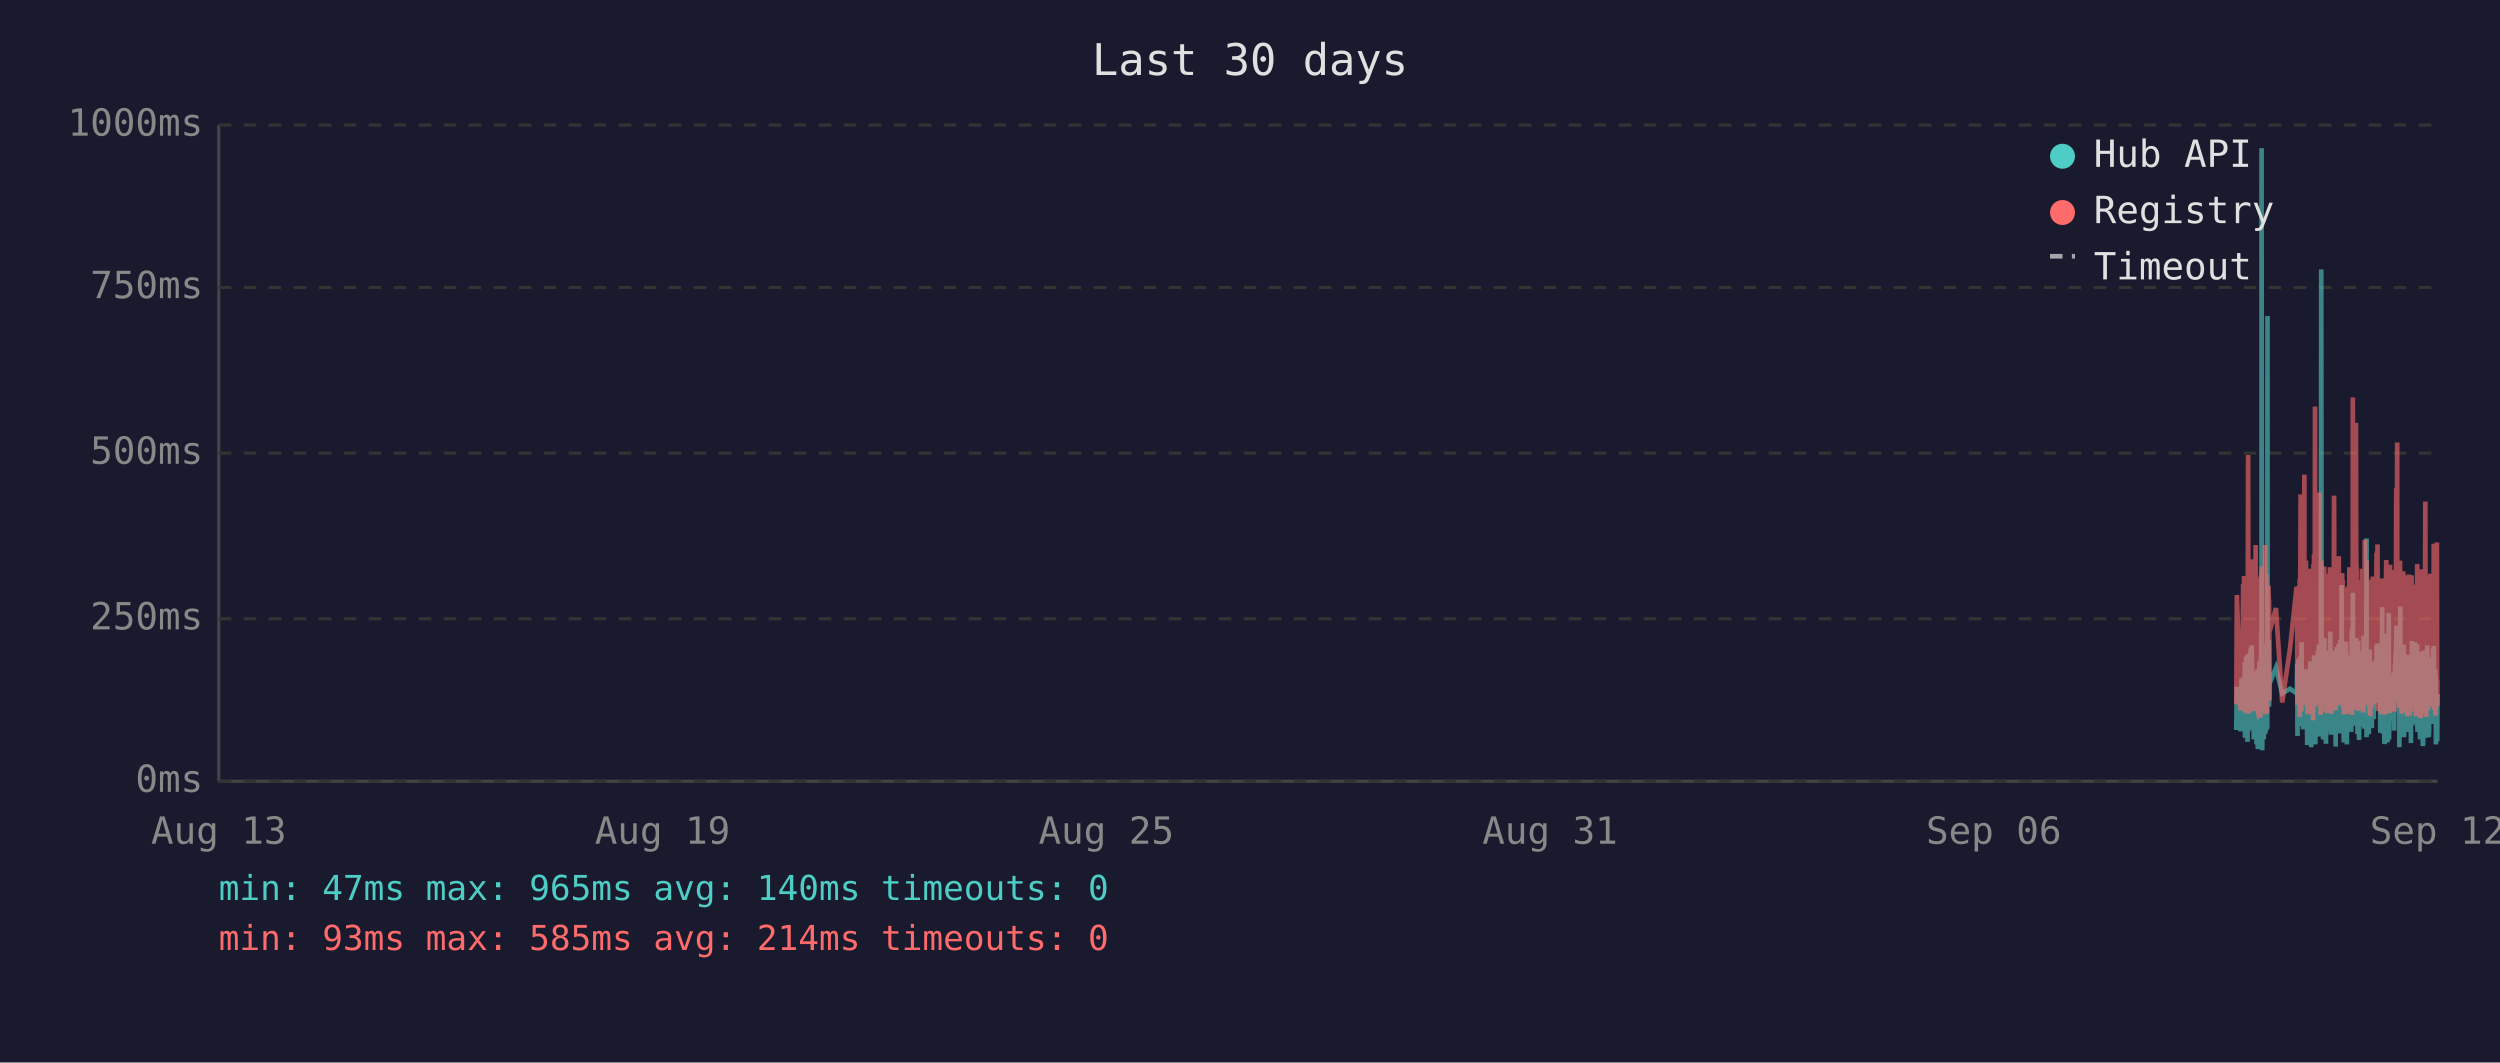
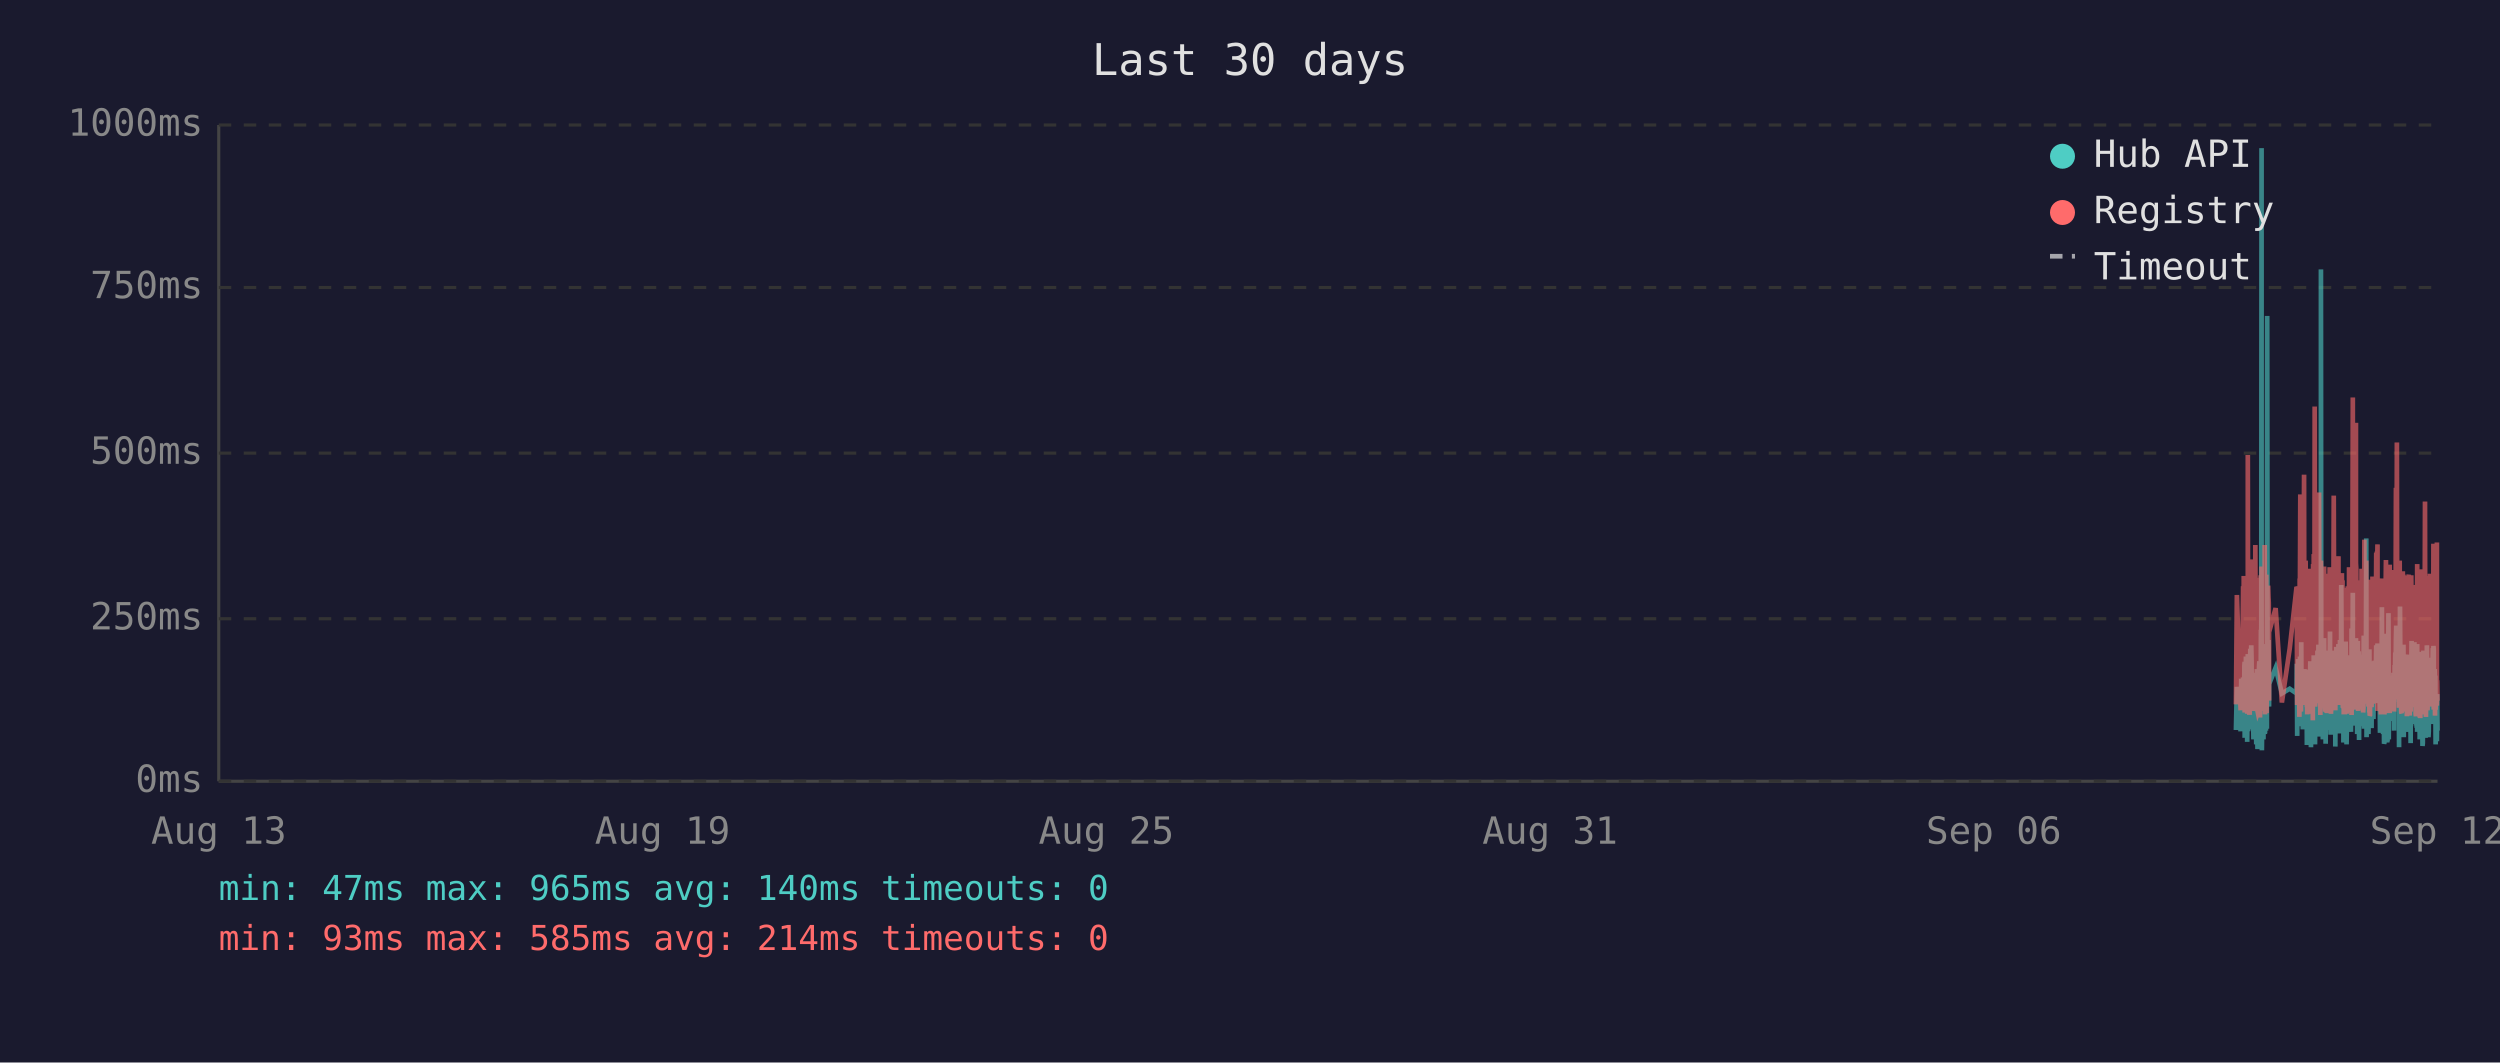
<svg xmlns="http://www.w3.org/2000/svg" viewBox="0 0 800 340" font-family="monospace" font-size="12">
  <rect width="800" height="340" fill="#1a1a2e" />
  <text x="400" y="24" fill="#e0e0e0" font-size="14" text-anchor="middle">Last 30 days</text>
  <line x1="70" y1="40" x2="70" y2="250" stroke="#444" stroke-width="1" />
  <line x1="70" y1="250" x2="780" y2="250" stroke="#444" stroke-width="1" />
  <line x1="70" y1="250" x2="780" y2="250" stroke="#333" stroke-width="1" stroke-dasharray="4" />
  <text x="65" y="250" fill="#888" text-anchor="end" dominant-baseline="middle">0ms</text>
  <line x1="70" y1="198" x2="780" y2="198" stroke="#333" stroke-width="1" stroke-dasharray="4" />
  <text x="65" y="198" fill="#888" text-anchor="end" dominant-baseline="middle">250ms</text>
  <line x1="70" y1="145" x2="780" y2="145" stroke="#333" stroke-width="1" stroke-dasharray="4" />
  <text x="65" y="145" fill="#888" text-anchor="end" dominant-baseline="middle">500ms</text>
  <line x1="70" y1="92" x2="780" y2="92" stroke="#333" stroke-width="1" stroke-dasharray="4" />
  <text x="65" y="92" fill="#888" text-anchor="end" dominant-baseline="middle">750ms</text>
  <line x1="70" y1="40" x2="780" y2="40" stroke="#333" stroke-width="1" stroke-dasharray="4" />
  <text x="65" y="40" fill="#888" text-anchor="end" dominant-baseline="middle">1000ms</text>
  <text x="70" y="270" fill="#888" text-anchor="middle">Aug 13</text>
  <text x="212" y="270" fill="#888" text-anchor="middle">Aug 19</text>
  <text x="354" y="270" fill="#888" text-anchor="middle">Aug 25</text>
  <text x="496" y="270" fill="#888" text-anchor="middle">Aug 31</text>
  <text x="638" y="270" fill="#888" text-anchor="middle">Sep 06</text>
  <text x="780" y="270" fill="#888" text-anchor="middle">Sep 12</text>
-   <polyline points="715.6,233.6 715.8,219.8 717.0,234.0 717.3,217.2 717.5,223.3 717.8,216.8 717.9,222.3 718.0,224.2 718.1,225.0 718.2,233.6 718.3,213.0 718.3,211.8 718.4,236.1 718.4,235.1 718.5,223.8 718.6,221.2 718.7,222.3 718.8,210.1 718.8,223.3 718.9,234.7 719.0,220.6 719.1,218.9 719.2,237.4 719.3,223.1 719.3,210.9 719.4,209.3 719.5,234.0 719.6,217.0 719.7,214.3 719.8,230.9 719.8,233.4 719.9,220.6 719.9,221.2 720.0,220.6 720.1,215.8 720.2,207.6 720.3,216.6 720.3,213.9 720.4,218.9 720.5,206.5 720.6,211.4 720.7,228.4 720.8,226.1 720.8,220.2 720.9,221.2 721.0,221.9 721.1,228.8 721.2,236.6 721.2,221.9 721.3,215.3 721.4,231.1 721.5,221.9 721.6,221.2 721.7,218.7 721.7,234.7 721.8,221.2 721.9,218.1 722.0,223.1 722.1,238.2 722.2,220.8 722.2,224.8 722.3,214.1 722.4,232.6 722.5,239.7 722.6,237.6 722.7,232.6 722.7,219.1 722.8,219.8 722.9,217.2 723.0,213.2 723.1,211.6 723.2,220.2 723.2,216.6 723.3,222.5 723.3,234.7 723.4,229.4 723.5,225.6 723.6,201.5 723.7,223.8 723.7,47.4 723.8,196.0 723.9,240.1 724.0,231.1 724.1,221.0 724.2,225.0 724.2,217.9 724.3,212.8 724.4,236.6 724.5,222.7 724.6,222.9 724.7,221.0 724.7,234.9 724.8,209.0 724.9,234.7 725.0,213.5 725.1,206.1 725.2,233.8 725.2,220.2 725.3,230.7 725.4,223.8 725.5,233.2 725.6,101.1 725.6,207.2 725.7,217.9 725.8,218.9 725.9,224.4 726.0,204.8 726.1,216.6 726.1,226.1 726.2,221.2 726.2,218.9 728.3,213.7 730.3,221.9 732.8,220.4 734.9,221.9 735.0,221.0 735.1,212.4 735.2,235.5 735.3,214.1 735.4,215.3 735.4,214.3 735.5,210.9 735.6,219.5 735.7,221.0 735.8,222.9 735.9,232.4 735.9,217.4 736.0,231.1 736.1,210.1 736.2,216.0 736.3,232.2 736.4,226.1 736.4,216.2 736.5,205.5 736.6,230.3 736.7,217.4 736.8,224.4 736.9,232.2 736.9,215.8 737.0,233.4 737.1,214.5 737.3,219.3 737.4,221.9 737.4,227.3 737.5,214.1 737.6,222.9 737.7,215.6 737.8,218.3 737.9,220.0 737.9,215.1 738.0,230.1 738.1,214.3 738.2,215.8 738.3,238.4 738.3,223.8 738.4,238.0 738.5,222.1 738.6,222.1 738.7,230.5 738.8,220.2 738.8,216.8 738.9,225.6 739.0,236.1 739.1,221.9 739.2,216.8 739.3,220.6 739.3,211.6 739.4,216.6 739.5,233.8 739.6,239.1 739.7,234.9 739.8,227.3 739.8,229.4 739.9,211.6 740.0,215.1 740.1,215.8 740.2,236.1 740.2,235.3 740.3,221.7 740.3,216.8 740.4,233.8 740.5,209.7 740.6,223.8 740.7,222.7 740.8,216.6 740.8,229.4 740.9,238.2 741.0,229.6 741.1,220.4 741.2,214.5 741.2,220.4 741.3,229.8 741.4,221.2 741.5,219.3 741.6,217.4 741.7,208.2 741.7,218.5 741.8,208.2 741.9,218.9 742.0,206.3 742.1,235.7 742.2,212.2 742.2,213.9 742.3,219.8 742.4,218.7 742.5,233.0 742.6,219.3 742.7,226.1 742.7,197.1 742.8,86.2 742.9,216.0 743.0,233.8 743.1,208.2 743.2,213.0 743.2,210.3 743.3,223.3 743.4,236.6 743.5,217.9 743.6,205.9 743.7,216.4 743.7,216.4 743.8,204.2 743.9,216.4 744.0,219.8 744.0,213.7 744.1,231.7 744.2,223.1 744.2,234.9 744.3,238.0 744.4,228.2 744.5,231.5 744.6,222.1 744.7,222.1 744.7,233.6 744.8,219.5 744.9,208.2 745.0,225.8 745.1,212.8 745.2,221.0 745.2,233.2 745.3,224.4 745.4,231.5 745.5,216.0 745.6,218.9 745.7,202.1 745.7,224.6 745.8,217.7 745.9,235.1 746.0,222.9 746.1,226.1 746.1,221.4 746.2,219.8 746.3,211.4 746.4,212.2 746.5,220.8 746.6,208.2 746.6,221.4 746.7,222.5 746.8,214.9 746.9,220.2 747.0,209.0 747.1,219.5 747.1,220.2 747.2,215.3 747.3,218.7 747.4,233.4 747.4,238.9 747.5,210.9 747.6,223.5 747.6,213.2 747.7,207.0 747.8,219.5 747.9,216.4 748.0,223.3 748.1,224.2 748.1,215.3 748.2,210.9 748.3,221.0 748.4,206.1 748.5,233.0 748.6,220.4 748.6,210.7 748.7,220.2 748.8,234.7 748.9,204.8 749.0,219.1 749.1,228.6 749.1,214.3 749.2,222.3 749.3,187.2 749.4,208.6 749.5,221.2 749.5,207.4 749.6,220.6 749.7,221.4 749.8,228.4 749.9,223.5 750.0,226.5 750.0,237.6 750.0,221.4 750.1,234.2 750.2,220.8 750.3,214.9 750.4,234.5 750.5,217.0 750.5,227.1 750.6,221.7 750.7,205.3 750.8,215.6 750.9,226.5 751.0,238.2 751.0,232.6 751.1,223.3 751.2,216.8 751.3,234.0 751.4,225.4 751.5,218.1 751.5,209.9 751.6,218.3 751.7,225.6 751.8,209.7 751.9,211.6 752.0,224.0 752.0,219.1 752.1,221.4 752.1,223.8 752.2,233.4 752.3,226.7 752.4,234.2 752.5,222.9 752.5,213.0 752.6,201.1 752.7,229.2 752.8,220.8 752.9,215.8 752.9,189.7 753.0,223.5 753.1,208.8 753.2,223.3 753.3,217.7 753.4,207.8 753.4,218.1 753.5,213.9 753.6,212.0 753.7,218.9 753.8,218.3 753.9,232.2 753.9,206.3 754.0,204.2 754.1,218.5 754.2,230.9 754.3,218.3 754.4,234.9 754.4,229.8 754.5,215.3 754.6,205.1 754.7,232.6 754.8,231.1 754.9,208.4 754.9,236.8 755.0,218.9 755.1,228.6 755.2,228.4 755.3,209.5 755.4,217.0 755.4,232.4 755.5,230.1 755.6,212.8 755.7,223.8 755.8,221.4 755.9,232.2 755.9,218.1 756.0,222.5 756.1,229.4 756.2,221.2 756.3,230.3 756.3,224.2 756.4,203.4 756.5,208.2 756.6,233.2 756.7,222.9 756.8,228.2 756.8,216.6 756.9,219.3 757.0,221.0 757.1,214.5 757.2,211.8 757.3,172.3 757.3,235.9 757.4,230.9 757.5,211.6 757.6,209.5 757.7,217.2 757.8,218.7 757.8,220.0 757.9,215.3 758.0,234.9 758.1,227.3 758.2,213.9 758.3,207.8 758.3,230.1 758.4,225.4 758.5,233.0 758.6,215.1 758.7,225.0 758.8,219.3 758.8,220.8 758.8,220.6 758.9,225.0 759.0,233.0 759.1,211.6 759.2,222.9 759.3,220.0 759.3,225.0 759.4,213.7 759.5,213.7 759.6,230.1 759.7,213.5 759.7,224.2 759.8,214.9 759.9,224.2 760.0,211.4 760.1,218.7 760.2,212.8 760.3,215.1 760.3,225.0 760.4,213.7 760.5,206.5 760.6,213.9 760.7,217.7 760.8,219.1 760.8,205.9 760.9,224.0 761.0,212.4 761.1,216.4 761.2,219.8 761.3,220.6 761.3,215.3 761.4,222.5 761.5,224.6 761.6,223.1 761.7,234.5 761.8,230.9 761.8,229.6 761.9,224.6 762.0,225.2 762.1,216.6 762.2,218.3 762.3,194.3 762.3,231.1 762.4,223.3 762.5,207.4 762.6,216.2 762.7,234.9 762.7,231.7 762.8,212.8 762.9,226.5 763.0,238.0 763.1,237.6 763.2,221.4 763.2,219.5 763.3,220.4 763.4,217.2 763.5,217.9 763.6,202.8 763.7,216.6 763.7,224.4 763.8,215.6 763.9,215.1 763.9,237.6 764.0,219.8 764.1,237.2 764.2,233.2 764.2,222.9 764.3,224.2 764.4,196.2 764.5,236.6 764.6,217.9 764.7,218.9 764.7,223.3 764.8,218.5 764.9,224.4 765.0,217.2 765.1,217.7 765.2,216.4 765.2,228.2 765.3,217.0 765.4,216.4 765.5,217.0 765.6,224.8 765.7,230.7 765.7,222.5 765.8,218.5 765.9,221.2 766.0,215.3 766.1,217.4 766.1,233.8 766.2,217.4 766.3,224.6 766.4,212.8 766.5,214.9 766.6,208.8 766.6,214.1 766.7,215.3 766.8,204.8 766.9,200.2 767.0,223.3 767.1,211.4 767.1,209.3 767.2,205.1 767.3,215.1 767.4,223.5 767.5,224.2 767.6,209.9 767.6,216.8 767.7,214.9 767.8,239.1 767.8,235.5 767.9,216.4 768.0,214.7 768.1,194.1 768.1,210.9 768.2,216.2 768.3,232.8 768.4,233.0 768.5,221.9 768.6,235.5 768.6,220.6 768.7,222.3 768.8,226.1 768.9,232.8 769.0,211.4 769.1,232.6 769.1,235.3 769.2,206.3 769.3,235.9 769.4,220.4 769.5,217.2 769.6,221.4 769.6,213.7 769.7,217.0 769.8,218.3 769.9,214.9 770.0,231.5 770.1,212.2 770.1,215.1 770.2,217.4 770.3,234.2 770.4,231.7 770.5,210.3 770.5,209.5 770.6,220.2 770.7,219.8 770.8,219.3 770.9,224.4 771.0,224.0 771.0,215.3 771.1,224.4 771.1,233.8 771.2,220.2 771.3,228.6 771.4,216.0 771.5,237.8 771.5,215.6 771.6,232.4 771.7,220.2 771.8,205.1 771.9,231.3 772.0,220.2 772.0,209.3 772.1,216.6 772.2,215.6 772.3,231.7 772.4,228.4 772.5,227.3 772.5,217.2 772.6,221.0 772.7,205.5 772.8,216.2 772.9,223.3 773.0,223.8 773.0,226.9 773.1,229.6 773.2,223.5 773.3,231.3 773.4,232.2 773.4,232.2 773.5,206.1 773.6,234.2 773.7,219.8 773.8,221.4 773.9,209.7 773.9,222.5 774.0,218.1 774.1,223.5 774.2,220.2 774.3,215.8 774.4,236.6 774.4,234.0 774.5,212.8 774.6,235.3 774.7,208.6 774.8,216.2 774.9,230.9 774.9,211.8 775.0,226.1 775.1,216.8 775.2,222.9 775.3,238.7 775.4,237.8 775.4,221.7 775.5,233.8 775.6,208.2 775.7,221.4 775.8,221.4 775.9,217.0 775.9,218.9 776.0,210.7 776.0,215.3 776.1,218.7 776.2,232.6 776.3,236.1 776.4,221.9 776.4,230.3 776.5,212.8 776.6,233.2 776.7,206.5 776.8,216.6 776.8,218.3 776.9,234.5 777.0,230.9 777.1,216.4 777.2,235.9 777.3,234.0 777.3,214.9 777.4,210.5 777.5,212.6 777.6,230.5 777.7,210.9 777.8,229.0 777.8,227.5 777.9,225.0 778.0,216.4 778.1,226.7 778.2,231.7 778.3,215.8 778.3,212.8 778.4,219.3 778.5,215.8 778.6,207.4 778.7,219.8 778.8,206.7 778.8,208.0 778.9,225.6 779.0,220.4 779.1,214.9 779.2,214.1 779.3,222.9 779.3,229.0 779.4,216.2 779.5,238.2 779.6,223.3 779.7,233.4 779.7,224.0 779.8,222.3 779.9,237.2 780.0,222.1" fill="none" stroke="#4ecdc4" stroke-width="1.5" opacity="0.6" />
-   <polyline points="715.6,225.4 715.8,190.4 717.0,227.3 717.3,201.7 717.5,226.5 717.8,187.6 717.9,187.6 718.0,215.8 718.1,184.3 718.2,224.6 718.3,206.3 718.3,192.5 718.4,228.0 718.4,225.8 718.5,209.0 718.6,204.0 718.7,209.0 718.8,196.2 718.8,224.4 718.9,225.8 719.0,206.1 719.1,204.2 719.2,228.4 719.3,222.3 719.3,186.0 719.4,145.6 719.5,226.3 719.6,215.1 719.7,226.3 719.8,224.2 719.8,226.5 719.9,228.0 719.9,228.0 720.0,206.5 720.1,198.1 720.2,181.3 720.3,193.1 720.3,199.4 720.4,181.1 720.5,201.1 720.6,196.7 720.7,223.5 720.8,214.9 720.8,179.0 720.9,185.3 721.0,227.5 721.1,225.8 721.2,226.7 721.2,185.7 721.3,209.5 721.4,224.4 721.5,184.9 721.6,184.5 721.7,206.3 721.7,225.0 721.8,174.4 721.9,200.7 722.0,185.3 722.1,226.5 722.2,186.4 722.2,222.7 722.3,190.8 722.4,216.6 722.5,227.5 722.6,228.0 722.7,227.7 722.7,186.6 722.8,210.5 722.9,200.2 723.0,200.4 723.1,198.1 723.2,206.1 723.2,190.4 723.3,184.9 723.3,229.6 723.4,217.7 723.5,184.1 723.6,188.3 723.7,216.6 723.7,187.8 723.8,181.3 723.9,227.5 724.0,225.6 724.1,207.4 724.2,226.5 724.2,201.3 724.3,193.9 724.4,226.9 724.5,184.1 724.6,209.0 724.7,185.5 724.7,225.8 724.8,174.4 724.9,228.6 725.0,192.7 725.1,197.5 725.2,224.0 725.2,183.9 725.3,225.0 725.4,228.2 725.5,216.0 725.6,209.9 725.6,192.2 725.7,193.3 725.8,221.7 725.9,187.4 726.0,191.0 726.1,192.9 726.1,217.2 726.2,224.2 726.2,202.3 728.3,194.6 730.3,224.8 732.8,207.6 734.9,187.8 735.0,188.7 735.1,201.7 735.2,225.6 735.3,191.0 735.4,187.6 735.4,190.8 735.5,190.6 735.6,208.8 735.7,210.5 735.8,216.0 735.9,229.4 735.9,185.1 736.0,218.7 736.1,182.8 736.2,158.2 736.3,221.7 736.4,227.7 736.4,191.8 736.5,178.8 736.6,225.4 736.7,203.0 736.8,219.5 736.9,219.3 736.9,205.3 737.0,225.6 737.1,182.0 737.3,181.3 737.4,151.9 737.4,218.5 737.5,189.1 737.6,208.0 737.7,207.4 737.8,210.1 737.9,179.4 737.9,202.1 738.0,224.2 738.1,194.3 738.2,189.9 738.3,226.3 738.3,196.4 738.4,228.6 738.5,206.5 738.6,217.4 738.7,224.4 738.8,182.0 738.8,191.4 738.9,228.4 739.0,225.4 739.1,225.2 739.2,187.6 739.3,184.7 739.3,196.7 739.4,204.0 739.5,223.8 739.6,224.4 739.7,226.9 739.8,215.6 739.8,216.8 739.9,210.1 740.0,208.2 740.1,205.9 740.2,230.5 740.2,228.4 740.3,180.5 740.3,186.4 740.4,223.8 740.5,177.3 740.6,184.7 740.7,225.8 740.8,130.1 740.8,217.2 740.9,226.1 741.0,224.8 741.1,181.8 741.2,190.8 741.2,201.7 741.3,225.0 741.4,221.0 741.5,183.4 741.6,192.7 741.7,199.2 741.7,184.9 741.8,182.2 741.9,183.9 742.0,178.4 742.1,224.2 742.2,157.6 742.2,197.7 742.3,208.6 742.4,184.5 742.5,214.1 742.6,228.8 742.7,206.5 742.7,194.6 742.8,179.4 742.9,186.6 743.0,221.9 743.1,214.1 743.2,203.6 743.2,197.3 743.3,208.8 743.4,225.2 743.5,190.6 743.6,194.6 743.7,189.5 743.7,181.3 743.8,184.5 743.9,191.4 744.0,188.1 744.0,192.7 744.1,226.1 744.2,227.7 744.2,225.0 744.3,223.5 744.4,215.3 744.5,228.0 744.6,215.1 744.7,184.5 744.7,215.3 744.8,228.2 744.9,197.3 745.0,184.3 745.1,224.4 745.2,183.6 745.2,225.6 745.3,185.3 745.4,224.8 745.5,226.3 745.6,181.5 745.7,190.8 745.7,213.5 745.8,189.7 745.9,225.0 746.0,228.4 746.1,226.3 746.1,217.7 746.2,203.4 746.3,199.6 746.4,194.8 746.5,185.3 746.6,199.4 746.6,188.9 746.7,215.1 746.8,190.6 746.9,158.6 747.0,192.7 747.1,187.8 747.1,207.8 747.2,195.0 747.3,184.1 747.4,216.0 747.4,227.3 747.5,183.6 747.6,223.8 747.6,194.3 747.7,182.8 747.8,185.1 747.9,202.3 748.0,204.4 748.1,220.6 748.1,189.3 748.2,207.8 748.3,181.3 748.4,178.0 748.5,223.3 748.6,183.4 748.6,191.6 748.7,204.0 748.8,225.6 748.9,195.8 749.0,210.1 749.1,222.9 749.1,189.1 749.2,207.0 749.3,191.2 749.4,197.5 749.5,183.4 749.5,197.9 749.6,193.5 749.7,185.7 749.8,226.5 749.9,225.4 750.0,210.9 750.0,226.7 750.0,225.2 750.1,228.6 750.2,210.1 750.3,193.1 750.4,228.6 750.5,214.7 750.5,214.9 750.6,214.5 750.7,188.1 750.8,191.4 750.9,226.3 751.0,228.4 751.0,223.8 751.1,211.4 751.2,216.8 751.3,226.5 751.4,187.6 751.5,203.4 751.5,226.5 751.6,191.2 751.7,217.0 751.8,181.5 751.9,196.2 752.0,228.0 752.0,191.8 752.1,225.8 752.1,225.8 752.2,227.5 752.3,218.3 752.4,227.7 752.5,183.9 752.5,190.6 752.6,228.8 752.7,222.9 752.8,223.8 752.9,170.4 752.9,127.2 753.0,196.0 753.1,199.6 753.2,227.1 753.3,188.9 753.4,191.6 753.4,209.0 753.5,192.5 753.6,188.5 753.7,182.2 753.8,209.0 753.9,225.6 753.9,135.3 754.0,180.1 754.1,182.0 754.2,225.2 754.3,185.7 754.4,223.8 754.4,225.8 754.5,189.1 754.6,207.0 754.7,227.5 754.8,216.0 754.9,197.1 754.9,222.5 755.0,214.5 755.1,217.2 755.2,223.8 755.3,189.5 755.4,186.8 755.4,223.5 755.5,223.3 755.6,189.9 755.7,226.5 755.8,182.0 755.9,224.2 755.9,205.3 756.0,227.1 756.1,224.0 756.2,185.1 756.3,228.0 756.3,226.5 756.4,184.5 756.5,207.2 756.6,218.3 756.7,172.7 756.8,224.4 756.8,195.0 756.9,189.7 757.0,181.3 757.1,185.1 757.2,197.5 757.3,179.4 757.3,224.0 757.4,225.2 757.5,192.2 757.6,205.9 757.7,207.4 757.8,210.5 757.8,224.4 757.9,191.4 758.0,226.1 758.1,218.3 758.2,189.3 758.3,228.0 758.3,209.0 758.4,229.0 758.5,228.8 758.6,192.9 758.7,187.0 758.8,187.6 758.8,185.5 758.8,208.0 758.9,224.6 759.0,226.3 759.1,200.4 759.2,216.4 759.3,184.5 759.3,207.2 759.4,190.8 759.5,191.8 759.6,225.2 759.7,190.8 759.7,208.2 759.8,191.2 759.9,188.1 760.0,194.1 760.1,187.0 760.2,193.1 760.3,189.7 760.3,224.2 760.4,193.3 760.5,176.9 760.6,188.9 760.7,176.5 760.8,180.7 760.8,174.2 760.9,227.5 761.0,185.7 761.1,191.0 761.2,207.2 761.3,185.1 761.3,192.0 761.4,216.6 761.5,226.3 761.6,208.0 761.7,226.5 761.8,227.3 761.8,218.9 761.9,227.1 762.0,228.6 762.1,191.6 762.2,227.1 762.3,198.6 762.3,227.3 762.4,218.9 762.5,186.0 762.6,191.0 762.7,224.6 762.7,228.6 762.8,185.1 762.9,217.4 763.0,223.8 763.1,228.6 763.2,227.3 763.2,206.1 763.3,206.1 763.4,193.9 763.5,188.9 763.6,179.2 763.7,200.0 763.7,226.7 763.8,193.9 763.9,192.0 763.9,227.3 764.0,204.8 764.1,227.5 764.2,226.5 764.2,225.4 764.3,226.7 764.4,193.3 764.5,228.2 764.6,193.1 764.7,209.0 764.7,228.2 764.8,180.7 764.9,210.9 765.0,197.7 765.1,192.9 765.2,193.5 765.2,215.8 765.3,199.8 765.4,207.2 765.5,224.4 765.6,224.6 765.7,214.7 765.7,186.2 765.8,225.2 765.9,182.4 766.0,190.6 766.1,197.5 766.1,226.5 766.2,227.7 766.3,212.0 766.4,191.8 766.5,189.3 766.6,194.3 766.6,191.4 766.7,191.4 766.8,156.1 766.9,209.9 767.0,184.3 767.1,141.6 767.1,198.8 767.2,200.7 767.3,195.8 767.4,223.8 767.5,185.7 767.6,197.7 767.6,191.0 767.7,193.5 767.8,226.5 767.8,223.1 767.9,191.6 768.0,179.4 768.1,225.2 768.1,185.5 768.2,194.6 768.3,209.9 768.4,224.2 768.5,228.0 768.6,228.2 768.6,222.5 768.7,187.4 768.8,200.2 768.9,225.6 769.0,182.8 769.1,227.7 769.1,224.0 769.2,183.9 769.3,219.5 769.4,184.3 769.5,189.3 769.6,194.8 769.6,189.3 769.7,189.7 769.8,203.8 769.9,209.3 770.0,212.6 770.1,185.7 770.1,206.5 770.2,207.4 770.3,229.2 770.4,222.7 770.5,194.6 770.5,196.9 770.6,204.0 770.7,219.3 770.8,184.5 770.9,183.9 771.0,208.4 771.0,209.5 771.1,215.1 771.1,229.0 771.2,204.2 771.3,216.2 771.4,208.2 771.5,227.7 771.5,192.9 771.6,226.3 771.7,184.1 771.8,194.3 771.9,226.3 772.0,207.8 772.0,197.3 772.1,189.1 772.2,204.4 772.3,224.4 772.4,217.4 772.5,225.8 772.5,188.5 772.6,187.2 772.7,190.8 772.8,192.7 772.9,222.3 773.0,206.3 773.0,214.9 773.1,228.4 773.2,229.2 773.3,223.8 773.4,217.2 773.4,229.0 773.5,180.5 773.6,225.6 773.7,187.0 773.8,211.4 773.9,199.4 773.9,187.0 774.0,201.3 774.1,185.5 774.2,207.0 774.3,196.9 774.4,229.6 774.4,214.5 774.5,210.3 774.6,229.8 774.7,182.2 774.8,194.1 774.9,214.5 774.9,185.5 775.0,216.2 775.1,189.3 775.2,186.2 775.3,227.3 775.4,219.3 775.4,225.0 775.5,226.5 775.6,200.9 775.7,228.6 775.8,182.8 775.9,207.8 775.9,188.5 776.0,192.9 776.0,197.1 776.1,160.5 776.2,224.6 776.3,226.5 776.4,229.4 776.4,222.3 776.5,193.9 776.6,226.3 776.7,197.9 776.8,208.4 776.8,184.3 776.9,227.3 777.0,223.5 777.1,204.6 777.2,226.1 777.3,216.0 777.3,199.2 777.4,185.1 777.5,192.7 777.6,222.9 777.7,183.6 777.8,225.0 777.8,218.5 777.9,187.8 778.0,185.3 778.1,226.1 778.2,212.8 778.3,193.5 778.3,200.7 778.4,210.9 778.5,211.8 778.6,197.1 778.7,217.7 778.8,174.0 778.8,200.7 778.9,227.1 779.0,183.0 779.1,205.7 779.2,176.3 779.3,229.0 779.3,218.7 779.4,193.9 779.5,227.1 779.6,212.4 779.7,224.6 779.7,222.7 779.8,173.6 779.9,225.8 780.0,217.7" fill="none" stroke="#ff6b6b" stroke-width="1.5" opacity="0.6" />
+   <polyline points="715.5,233.6 715.8,219.8 717.0,234.0 717.2,217.2 717.4,223.3 717.8,216.8 717.8,222.3 717.9,224.2 718.0,225.0 718.1,233.6 718.2,213.0 718.3,211.8 718.3,236.1 718.3,235.1 718.4,223.8 718.5,221.2 718.6,222.3 718.7,210.1 718.8,223.3 718.8,234.7 718.9,220.6 719.0,218.9 719.1,237.4 719.2,223.1 719.3,210.9 719.3,209.3 719.4,234.0 719.5,217.0 719.6,214.3 719.7,230.9 719.8,233.4 719.8,220.6 719.9,221.2 719.9,220.6 720.0,215.8 720.1,207.6 720.2,216.6 720.3,213.9 720.3,218.9 720.4,206.5 720.5,211.4 720.6,228.4 720.7,226.1 720.8,220.2 720.8,221.2 720.9,221.9 721.0,228.8 721.1,236.6 721.2,221.9 721.2,215.3 721.3,231.1 721.4,221.9 721.5,221.2 721.6,218.7 721.7,234.7 721.7,221.2 721.8,218.1 721.9,223.1 722.0,238.2 722.1,220.8 722.2,224.8 722.2,214.1 722.3,232.6 722.4,239.7 722.5,237.6 722.6,232.6 722.7,219.1 722.7,219.8 722.8,217.2 722.9,213.2 723.0,211.6 723.1,220.2 723.2,216.6 723.2,222.5 723.2,234.7 723.3,229.4 723.4,225.6 723.5,201.5 723.6,223.8 723.7,47.4 723.7,196.0 723.8,240.1 723.9,231.1 724.0,221.0 724.1,225.0 724.2,217.9 724.2,212.8 724.3,236.6 724.4,222.7 724.5,222.9 724.6,221.0 724.7,234.9 724.7,209.0 724.8,234.7 724.9,213.5 725.0,206.1 725.1,233.8 725.2,220.2 725.2,230.7 725.3,223.8 725.4,233.2 725.5,101.1 725.6,207.2 725.7,217.9 725.7,218.9 725.8,224.4 725.9,204.8 726.0,216.6 726.1,226.1 726.1,221.2 726.1,218.9 728.2,213.7 730.2,221.9 732.7,220.4 734.9,221.9 734.9,221.0 735.0,212.4 735.1,235.5 735.2,214.1 735.3,215.3 735.4,214.3 735.4,210.9 735.5,219.5 735.6,221.0 735.7,222.9 735.8,232.4 735.9,217.4 735.9,231.1 736.0,210.1 736.1,216.0 736.2,232.2 736.3,226.1 736.4,216.2 736.4,205.5 736.5,230.3 736.6,217.4 736.7,224.4 736.8,232.2 736.9,215.8 736.9,233.4 737.0,214.5 737.2,219.3 737.3,221.9 737.4,227.3 737.4,214.1 737.5,222.9 737.6,215.6 737.7,218.3 737.8,220.0 737.9,215.1 737.9,230.1 738.0,214.3 738.1,215.8 738.2,238.4 738.3,223.8 738.3,238.0 738.4,222.1 738.5,222.1 738.6,230.5 738.7,220.2 738.8,216.8 738.8,225.6 738.9,236.1 739.0,221.9 739.1,216.8 739.2,220.6 739.3,211.6 739.3,216.6 739.4,233.8 739.5,239.1 739.6,234.9 739.7,227.3 739.8,229.4 739.8,211.6 739.9,215.1 740.0,215.8 740.1,236.1 740.1,235.3 740.2,221.7 740.3,216.8 740.3,233.8 740.4,209.7 740.5,223.8 740.6,222.7 740.7,216.6 740.8,229.4 740.8,238.2 740.9,229.6 741.0,220.4 741.1,214.5 741.2,220.4 741.3,229.8 741.3,221.2 741.4,219.3 741.5,217.4 741.6,208.2 741.7,218.5 741.8,208.2 741.8,218.9 741.9,206.3 742.0,235.7 742.1,212.2 742.2,213.9 742.2,219.8 742.3,218.7 742.4,233.0 742.5,219.3 742.6,226.1 742.7,197.1 742.7,86.2 742.8,216.0 742.9,233.8 743.0,208.2 743.1,213.0 743.2,210.3 743.2,223.3 743.3,236.6 743.4,217.9 743.5,205.9 743.6,216.4 743.7,216.4 743.7,204.2 743.8,216.4 743.9,219.8 744.0,213.7 744.0,231.7 744.1,223.1 744.2,234.9 744.2,238.0 744.3,228.2 744.4,231.5 744.5,222.1 744.6,222.1 744.7,233.6 744.7,219.5 744.8,208.2 744.9,225.8 745.0,212.8 745.1,221.0 745.2,233.2 745.2,224.4 745.3,231.5 745.4,216.0 745.5,218.9 745.6,202.1 745.6,224.6 745.7,217.7 745.8,235.1 745.9,222.9 746.0,226.1 746.1,221.4 746.1,219.8 746.2,211.4 746.3,212.2 746.4,220.8 746.5,208.2 746.6,221.4 746.6,222.5 746.7,214.9 746.8,220.2 746.9,209.0 747.0,219.5 747.1,220.2 747.1,215.3 747.2,218.7 747.3,233.4 747.3,238.9 747.4,210.9 747.5,223.5 747.6,213.2 747.6,207.0 747.7,219.5 747.8,216.4 747.9,223.3 748.0,224.2 748.1,215.3 748.1,210.9 748.2,221.0 748.3,206.1 748.4,233.0 748.5,220.4 748.6,210.7 748.6,220.2 748.7,234.7 748.8,204.8 748.9,219.1 749.0,228.6 749.1,214.3 749.1,222.3 749.2,187.2 749.3,208.6 749.4,221.2 749.5,207.4 749.5,220.6 749.6,221.4 749.7,228.4 749.8,223.5 749.9,226.5 749.9,237.6 750.0,221.4 750.0,234.2 750.1,220.8 750.2,214.9 750.3,234.5 750.4,217.0 750.5,227.1 750.5,221.7 750.6,205.3 750.7,215.6 750.8,226.5 750.9,238.2 751.0,232.6 751.0,223.3 751.1,216.8 751.2,234.0 751.3,225.4 751.4,218.1 751.5,209.9 751.5,218.3 751.6,225.6 751.7,209.7 751.8,211.6 751.9,224.0 752.0,219.1 752.0,221.4 752.0,223.8 752.1,233.4 752.2,226.7 752.3,234.2 752.4,222.9 752.5,213.0 752.5,201.1 752.6,229.2 752.7,220.8 752.8,215.8 752.9,189.7 752.9,223.5 753.0,208.8 753.1,223.3 753.2,217.7 753.3,207.8 753.4,218.1 753.4,213.9 753.5,212.0 753.6,218.9 753.7,218.3 753.8,232.2 753.9,206.3 753.9,204.2 754.0,218.5 754.1,230.9 754.2,218.3 754.3,234.9 754.4,229.8 754.4,215.3 754.5,205.1 754.6,232.6 754.7,231.1 754.8,208.4 754.9,236.8 754.9,218.9 755.0,228.6 755.1,228.4 755.2,209.5 755.3,217.0 755.4,232.4 755.4,230.1 755.5,212.8 755.6,223.8 755.7,221.4 755.8,232.2 755.9,218.1 755.9,222.5 756.0,229.4 756.1,221.2 756.2,230.3 756.3,224.2 756.4,203.4 756.4,208.2 756.5,233.2 756.6,222.9 756.7,228.2 756.8,216.6 756.8,219.3 756.9,221.0 757.0,214.5 757.1,211.8 757.2,172.3 757.3,235.9 757.3,230.9 757.4,211.6 757.5,209.5 757.6,217.2 757.7,218.7 757.8,220.0 757.8,215.3 757.9,234.9 758.0,227.3 758.1,213.9 758.2,207.8 758.3,230.1 758.3,225.4 758.4,233.0 758.5,215.1 758.6,225.0 758.7,219.3 758.7,220.8 758.8,220.6 758.8,225.0 758.9,233.0 759.0,211.6 759.1,222.9 759.2,220.0 759.3,225.0 759.3,213.7 759.4,213.7 759.5,230.1 759.6,213.5 759.7,224.2 759.7,214.9 759.8,224.2 759.9,211.4 760.0,218.7 760.1,212.8 760.2,215.1 760.3,225.0 760.3,213.7 760.4,206.5 760.5,213.9 760.6,217.7 760.7,219.1 760.8,205.9 760.8,224.0 760.9,212.4 761.0,216.4 761.1,219.8 761.2,220.6 761.3,215.3 761.3,222.5 761.4,224.6 761.5,223.1 761.6,234.5 761.7,230.9 761.8,229.6 761.8,224.6 761.9,225.2 762.0,216.6 762.1,218.3 762.2,194.3 762.3,231.1 762.3,223.3 762.4,207.4 762.5,216.2 762.6,234.9 762.7,231.7 762.7,212.8 762.8,226.5 762.9,238.0 763.0,237.6 763.1,221.4 763.2,219.5 763.2,220.4 763.3,217.2 763.4,217.9 763.5,202.8 763.6,216.6 763.7,224.4 763.7,215.6 763.8,215.1 763.9,237.6 763.9,219.8 764.0,237.2 764.1,233.2 764.2,222.9 764.2,224.2 764.3,196.2 764.4,236.6 764.5,217.9 764.6,218.9 764.7,223.3 764.7,218.5 764.8,224.4 764.9,217.2 765.0,217.7 765.1,216.4 765.2,228.2 765.2,217.0 765.3,216.4 765.4,217.0 765.5,224.8 765.6,230.7 765.7,222.5 765.7,218.5 765.8,221.2 765.9,215.3 766.0,217.4 766.1,233.8 766.1,217.4 766.2,224.6 766.3,212.8 766.4,214.9 766.5,208.8 766.6,214.1 766.6,215.3 766.7,204.8 766.8,200.2 766.9,223.3 767.0,211.4 767.1,209.3 767.1,205.1 767.2,215.1 767.3,223.5 767.4,224.2 767.5,209.9 767.6,216.8 767.6,214.9 767.7,239.1 767.7,235.5 767.8,216.4 767.9,214.7 768.0,194.1 768.1,210.9 768.1,216.2 768.2,232.8 768.3,233.0 768.4,221.9 768.5,235.5 768.6,220.6 768.6,222.3 768.7,226.1 768.8,232.8 768.9,211.4 769.0,232.6 769.1,235.3 769.1,206.3 769.2,235.9 769.3,220.4 769.4,217.2 769.5,221.4 769.6,213.7 769.6,217.0 769.7,218.3 769.8,214.9 769.9,231.5 770.0,212.2 770.0,215.1 770.1,217.4 770.2,234.2 770.3,231.7 770.4,210.3 770.5,209.5 770.5,220.2 770.6,219.8 770.7,219.3 770.8,224.4 770.9,224.0 771.0,215.3 771.0,224.4 771.1,233.8 771.1,220.2 771.2,228.6 771.3,216.0 771.4,237.8 771.5,215.6 771.5,232.4 771.6,220.2 771.7,205.1 771.8,231.3 771.9,220.2 772.0,209.3 772.0,216.6 772.1,215.6 772.2,231.7 772.3,228.4 772.4,227.3 772.5,217.2 772.5,221.0 772.6,205.5 772.7,216.2 772.8,223.3 772.9,223.8 773.0,226.9 773.0,229.6 773.1,223.5 773.2,231.3 773.3,232.2 773.4,232.2 773.5,206.1 773.5,234.2 773.6,219.8 773.7,221.4 773.8,209.7 773.9,222.5 773.9,218.1 774.0,223.5 774.1,220.2 774.2,215.8 774.3,236.6 774.4,234.0 774.4,212.8 774.5,235.3 774.6,208.6 774.7,216.2 774.8,230.9 774.9,211.8 774.9,226.1 775.0,216.8 775.1,222.9 775.2,238.7 775.3,237.8 775.4,221.7 775.4,233.8 775.5,208.2 775.6,221.4 775.7,221.4 775.8,217.0 775.9,218.9 775.9,210.7 775.9,215.3 776.0,218.7 776.1,232.6 776.2,236.1 776.3,221.9 776.4,230.3 776.4,212.8 776.5,233.2 776.6,206.5 776.7,216.6 776.8,218.3 776.8,234.5 776.9,230.9 777.0,216.4 777.1,235.9 777.2,234.0 777.3,214.9 777.3,210.5 777.4,212.6 777.5,230.5 777.6,210.9 777.7,229.0 777.8,227.5 777.8,225.0 777.9,216.4 778.0,226.7 778.1,231.7 778.2,215.8 778.3,212.8 778.3,219.3 778.4,215.8 778.5,207.4 778.6,219.8 778.7,206.7 778.8,208.0 778.8,225.6 778.9,220.4 779.0,214.9 779.1,214.1 779.2,222.9 779.3,229.0 779.3,216.2 779.4,238.2 779.5,223.3 779.6,233.4 779.7,224.0 779.8,222.3 779.8,237.2 779.9,222.1 780.0,233.8" fill="none" stroke="#4ecdc4" stroke-width="1.5" opacity="0.6" />
+   <polyline points="715.5,225.4 715.8,190.4 717.0,227.3 717.2,201.7 717.4,226.5 717.8,187.6 717.8,187.6 717.9,215.8 718.0,184.3 718.1,224.6 718.2,206.3 718.3,192.5 718.3,228.0 718.3,225.8 718.4,209.0 718.5,204.0 718.6,209.0 718.7,196.2 718.8,224.4 718.8,225.8 718.9,206.1 719.0,204.2 719.1,228.4 719.2,222.3 719.3,186.0 719.3,145.6 719.4,226.3 719.5,215.1 719.6,226.3 719.7,224.2 719.8,226.5 719.8,228.0 719.9,228.0 719.9,206.5 720.0,198.1 720.1,181.3 720.2,193.1 720.3,199.4 720.3,181.1 720.4,201.1 720.5,196.7 720.6,223.5 720.7,214.9 720.8,179.0 720.8,185.3 720.9,227.5 721.0,225.8 721.1,226.7 721.2,185.7 721.2,209.5 721.3,224.4 721.4,184.9 721.5,184.5 721.6,206.3 721.7,225.0 721.7,174.4 721.8,200.7 721.9,185.3 722.0,226.5 722.1,186.4 722.2,222.7 722.2,190.8 722.3,216.6 722.4,227.5 722.5,228.0 722.6,227.7 722.7,186.6 722.7,210.5 722.8,200.2 722.9,200.4 723.0,198.1 723.1,206.1 723.2,190.4 723.2,184.9 723.2,229.6 723.3,217.7 723.4,184.1 723.5,188.3 723.6,216.6 723.7,187.8 723.7,181.3 723.8,227.5 723.9,225.6 724.0,207.4 724.1,226.5 724.2,201.3 724.2,193.9 724.3,226.9 724.4,184.1 724.5,209.0 724.6,185.5 724.7,225.8 724.7,174.4 724.8,228.6 724.9,192.7 725.0,197.5 725.1,224.0 725.2,183.9 725.2,225.0 725.3,228.2 725.4,216.0 725.5,209.9 725.6,192.2 725.7,193.3 725.7,221.7 725.8,187.4 725.9,191.0 726.0,192.9 726.1,217.2 726.1,224.2 726.1,202.3 728.2,194.6 730.2,224.8 732.7,207.6 734.9,187.8 734.9,188.7 735.0,201.7 735.1,225.6 735.2,191.0 735.3,187.6 735.4,190.8 735.4,190.6 735.5,208.8 735.6,210.5 735.7,216.0 735.8,229.4 735.9,185.1 735.9,218.7 736.0,182.8 736.1,158.2 736.2,221.7 736.3,227.7 736.4,191.8 736.4,178.8 736.5,225.4 736.6,203.0 736.7,219.5 736.8,219.3 736.9,205.3 736.9,225.6 737.0,182.0 737.2,181.3 737.3,151.9 737.4,218.5 737.4,189.1 737.5,208.0 737.6,207.4 737.7,210.1 737.8,179.4 737.9,202.1 737.9,224.2 738.0,194.3 738.1,189.9 738.2,226.3 738.3,196.4 738.3,228.6 738.4,206.5 738.5,217.4 738.6,224.4 738.7,182.0 738.8,191.4 738.8,228.4 738.9,225.4 739.0,225.2 739.1,187.6 739.2,184.7 739.3,196.7 739.3,204.0 739.4,223.8 739.5,224.4 739.6,226.9 739.7,215.6 739.8,216.8 739.8,210.1 739.9,208.2 740.0,205.9 740.1,230.5 740.1,228.4 740.2,180.5 740.3,186.4 740.3,223.8 740.4,177.3 740.5,184.7 740.6,225.8 740.7,130.1 740.8,217.2 740.8,226.1 740.9,224.8 741.0,181.8 741.1,190.8 741.2,201.7 741.3,225.0 741.3,221.0 741.4,183.4 741.5,192.7 741.6,199.2 741.7,184.9 741.8,182.2 741.8,183.9 741.9,178.4 742.0,224.2 742.1,157.6 742.2,197.7 742.2,208.6 742.3,184.5 742.4,214.1 742.5,228.8 742.6,206.5 742.7,194.6 742.7,179.4 742.8,186.6 742.9,221.9 743.0,214.1 743.1,203.6 743.2,197.3 743.2,208.8 743.3,225.2 743.4,190.6 743.5,194.6 743.6,189.5 743.7,181.3 743.7,184.5 743.8,191.4 743.9,188.1 744.0,192.7 744.0,226.1 744.1,227.7 744.2,225.0 744.2,223.5 744.3,215.3 744.4,228.0 744.5,215.1 744.6,184.5 744.7,215.3 744.7,228.2 744.8,197.3 744.9,184.3 745.0,224.4 745.1,183.6 745.2,225.6 745.2,185.3 745.3,224.8 745.4,226.3 745.5,181.5 745.6,190.8 745.6,213.5 745.7,189.7 745.8,225.0 745.9,228.4 746.0,226.3 746.1,217.7 746.1,203.4 746.2,199.6 746.3,194.8 746.4,185.3 746.5,199.4 746.6,188.9 746.6,215.1 746.7,190.6 746.8,158.6 746.9,192.7 747.0,187.8 747.1,207.8 747.1,195.0 747.2,184.1 747.3,216.0 747.3,227.3 747.4,183.6 747.5,223.8 747.6,194.3 747.6,182.8 747.7,185.1 747.8,202.3 747.9,204.4 748.0,220.6 748.1,189.3 748.1,207.8 748.2,181.3 748.3,178.0 748.4,223.3 748.5,183.4 748.6,191.6 748.6,204.0 748.7,225.6 748.8,195.8 748.9,210.1 749.0,222.9 749.1,189.1 749.1,207.0 749.2,191.2 749.3,197.5 749.4,183.4 749.5,197.9 749.5,193.5 749.6,185.7 749.7,226.5 749.8,225.4 749.9,210.9 749.9,226.7 750.0,225.2 750.0,228.6 750.1,210.1 750.2,193.1 750.3,228.6 750.4,214.7 750.5,214.9 750.5,214.5 750.6,188.1 750.7,191.4 750.8,226.3 750.9,228.4 751.0,223.8 751.0,211.4 751.1,216.8 751.2,226.5 751.3,187.6 751.4,203.4 751.5,226.5 751.5,191.2 751.6,217.0 751.7,181.5 751.8,196.2 751.9,228.0 752.0,191.8 752.0,225.8 752.0,225.8 752.1,227.5 752.2,218.3 752.3,227.7 752.4,183.9 752.5,190.6 752.5,228.8 752.6,222.9 752.7,223.8 752.8,170.4 752.9,127.2 752.9,196.0 753.0,199.6 753.1,227.1 753.2,188.9 753.3,191.6 753.4,209.0 753.4,192.5 753.5,188.5 753.6,182.2 753.7,209.0 753.8,225.6 753.9,135.3 753.9,180.1 754.0,182.0 754.1,225.2 754.2,185.7 754.3,223.8 754.4,225.8 754.4,189.1 754.5,207.0 754.6,227.5 754.7,216.0 754.8,197.1 754.9,222.5 754.9,214.5 755.0,217.2 755.1,223.8 755.2,189.5 755.3,186.8 755.4,223.5 755.4,223.3 755.5,189.9 755.6,226.5 755.7,182.0 755.8,224.2 755.9,205.3 755.9,227.1 756.0,224.0 756.1,185.1 756.2,228.0 756.3,226.5 756.4,184.5 756.4,207.2 756.5,218.3 756.6,172.7 756.7,224.4 756.8,195.0 756.8,189.7 756.9,181.3 757.0,185.1 757.1,197.5 757.2,179.4 757.3,224.0 757.3,225.2 757.4,192.2 757.5,205.9 757.6,207.4 757.7,210.5 757.8,224.4 757.8,191.4 757.9,226.1 758.0,218.3 758.1,189.3 758.2,228.0 758.3,209.0 758.3,229.0 758.4,228.8 758.5,192.9 758.6,187.0 758.7,187.6 758.7,185.5 758.8,208.0 758.8,224.6 758.9,226.3 759.0,200.4 759.1,216.4 759.2,184.5 759.3,207.2 759.3,190.8 759.4,191.8 759.5,225.2 759.6,190.8 759.7,208.2 759.7,191.2 759.8,188.1 759.9,194.1 760.0,187.0 760.1,193.1 760.2,189.7 760.3,224.2 760.3,193.3 760.4,176.9 760.5,188.9 760.6,176.5 760.7,180.7 760.8,174.2 760.8,227.5 760.9,185.7 761.0,191.0 761.1,207.2 761.2,185.1 761.3,192.0 761.3,216.6 761.4,226.3 761.5,208.0 761.6,226.5 761.7,227.3 761.8,218.9 761.8,227.1 761.9,228.6 762.0,191.6 762.1,227.1 762.2,198.6 762.3,227.3 762.3,218.9 762.4,186.0 762.5,191.0 762.6,224.6 762.7,228.6 762.7,185.1 762.8,217.4 762.9,223.8 763.0,228.6 763.1,227.3 763.2,206.1 763.2,206.1 763.3,193.9 763.4,188.9 763.5,179.2 763.6,200.0 763.7,226.7 763.7,193.9 763.8,192.0 763.9,227.3 763.9,204.8 764.0,227.5 764.1,226.5 764.2,225.4 764.2,226.7 764.3,193.3 764.4,228.2 764.5,193.1 764.6,209.0 764.7,228.2 764.7,180.7 764.8,210.9 764.9,197.7 765.0,192.9 765.1,193.5 765.2,215.8 765.2,199.8 765.3,207.2 765.4,224.4 765.5,224.6 765.6,214.7 765.7,186.2 765.7,225.2 765.8,182.4 765.9,190.6 766.0,197.5 766.1,226.5 766.1,227.7 766.2,212.0 766.3,191.8 766.4,189.3 766.5,194.3 766.6,191.4 766.6,191.4 766.7,156.1 766.8,209.9 766.9,184.3 767.0,141.6 767.1,198.8 767.1,200.7 767.2,195.8 767.3,223.8 767.4,185.7 767.5,197.7 767.6,191.0 767.6,193.5 767.7,226.5 767.7,223.1 767.8,191.6 767.9,179.4 768.0,225.2 768.1,185.5 768.1,194.6 768.2,209.9 768.3,224.2 768.4,228.0 768.5,228.2 768.6,222.5 768.6,187.4 768.7,200.2 768.8,225.6 768.9,182.8 769.0,227.7 769.1,224.0 769.1,183.9 769.2,219.5 769.3,184.3 769.4,189.3 769.5,194.8 769.6,189.3 769.6,189.7 769.7,203.8 769.8,209.3 769.9,212.6 770.0,185.7 770.0,206.5 770.1,207.4 770.2,229.2 770.3,222.7 770.4,194.6 770.5,196.9 770.5,204.0 770.6,219.3 770.7,184.5 770.8,183.9 770.9,208.4 771.0,209.5 771.0,215.1 771.1,229.0 771.1,204.2 771.2,216.2 771.3,208.2 771.4,227.7 771.5,192.9 771.5,226.3 771.6,184.1 771.7,194.3 771.8,226.3 771.9,207.8 772.0,197.3 772.0,189.1 772.1,204.4 772.2,224.4 772.3,217.4 772.4,225.8 772.5,188.5 772.5,187.2 772.6,190.8 772.7,192.7 772.8,222.3 772.9,206.3 773.0,214.9 773.0,228.4 773.1,229.2 773.2,223.8 773.3,217.2 773.4,229.0 773.5,180.5 773.5,225.6 773.6,187.0 773.7,211.4 773.8,199.4 773.9,187.0 773.9,201.3 774.0,185.5 774.1,207.0 774.2,196.9 774.3,229.6 774.4,214.5 774.4,210.3 774.5,229.8 774.6,182.2 774.7,194.1 774.8,214.5 774.9,185.5 774.9,216.2 775.0,189.3 775.1,186.2 775.2,227.3 775.3,219.3 775.4,225.0 775.4,226.5 775.5,200.9 775.6,228.6 775.7,182.8 775.8,207.8 775.9,188.5 775.9,192.9 775.9,197.1 776.0,160.5 776.1,224.6 776.2,226.5 776.3,229.4 776.4,222.3 776.4,193.9 776.5,226.3 776.6,197.9 776.7,208.4 776.8,184.3 776.8,227.3 776.9,223.5 777.0,204.6 777.1,226.1 777.2,216.0 777.3,199.2 777.3,185.1 777.4,192.7 777.5,222.9 777.6,183.6 777.7,225.0 777.8,218.5 777.8,187.8 777.9,185.3 778.0,226.1 778.1,212.8 778.2,193.5 778.3,200.7 778.3,210.9 778.4,211.8 778.5,197.1 778.6,217.7 778.7,174.0 778.8,200.7 778.8,227.1 778.9,183.0 779.0,205.7 779.1,176.3 779.2,229.0 779.3,218.7 779.3,193.9 779.4,227.1 779.5,212.4 779.6,224.6 779.7,222.7 779.8,173.6 779.8,225.8 779.9,217.7 780.0,224.2" fill="none" stroke="#ff6b6b" stroke-width="1.5" opacity="0.6" />
  <circle cx="660" cy="50" r="4" fill="#4ecdc4" />
  <text x="670" y="50" fill="#e0e0e0" dominant-baseline="middle">Hub API</text>
  <circle cx="660" cy="68" r="4" fill="#ff6b6b" />
  <text x="670" y="68" fill="#e0e0e0" dominant-baseline="middle">Registry</text>
  <line x1="656" y1="82" x2="664" y2="82" stroke="#e0e0e0" stroke-width="1.5" stroke-dasharray="4,3" opacity="0.7" />
  <text x="670" y="86" fill="#e0e0e0" dominant-baseline="middle">Timeout</text>
  <text x="70" y="288" fill="#4ecdc4" font-size="11">min: 47ms  max: 965ms  avg: 140ms  timeouts: 0</text>
  <text x="70" y="304" fill="#ff6b6b" font-size="11">min: 93ms  max: 585ms  avg: 214ms  timeouts: 0</text>
</svg>
